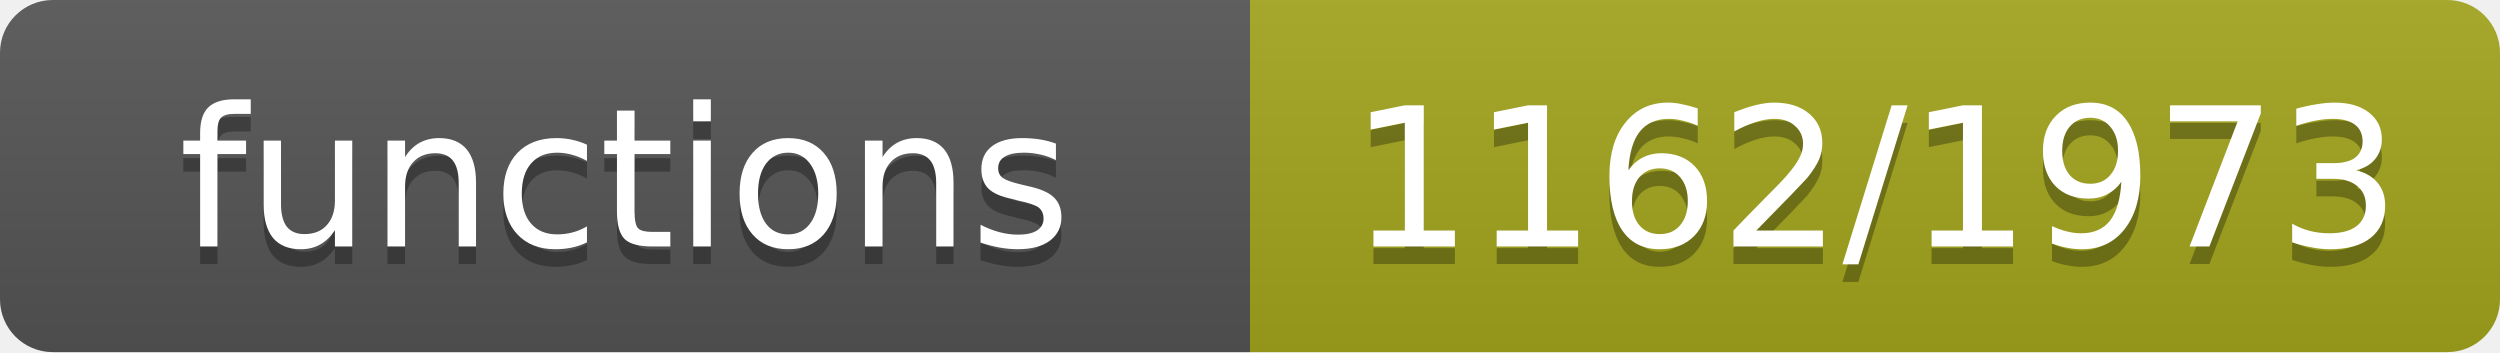
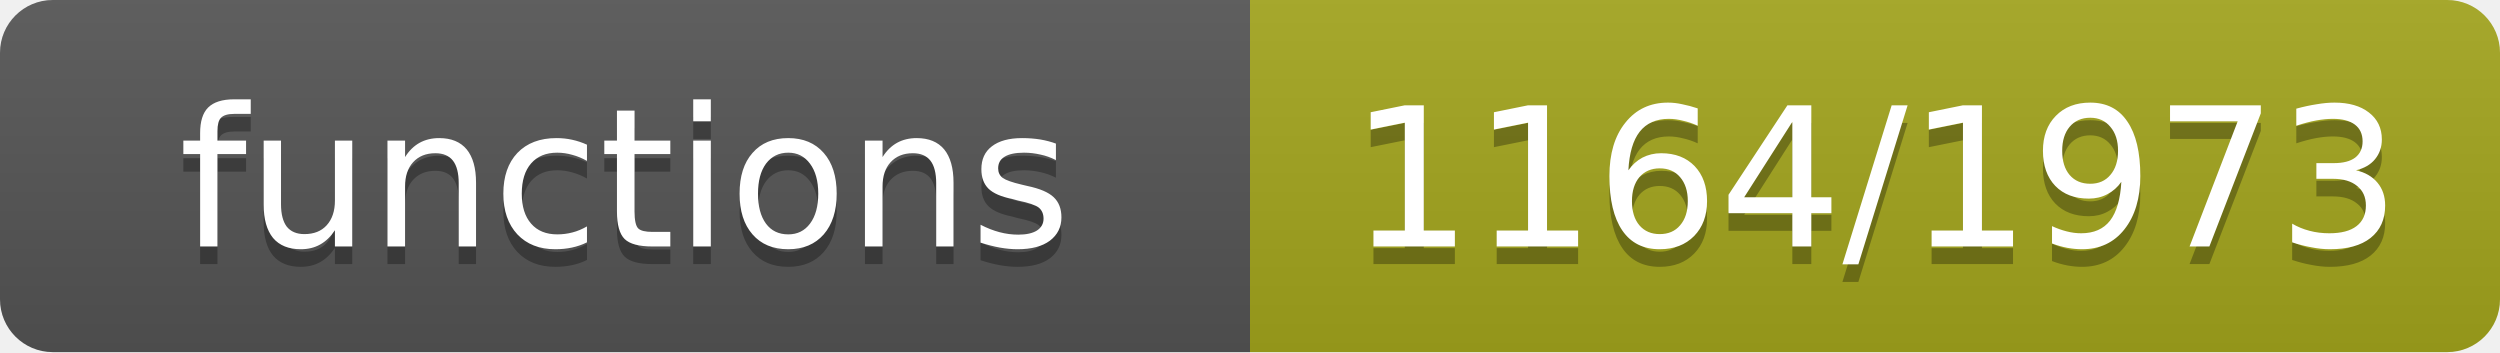
- <svg xmlns="http://www.w3.org/2000/svg" width="142" height="20" role="img" aria-label="functions: 1162/1973">
+ <svg xmlns="http://www.w3.org/2000/svg" width="142" height="20" role="img" aria-label="functions: 1164/1973">
  <linearGradient id="s" x2="0" y2="100%">
    <stop offset="0" stop-color="#bbb" stop-opacity=".1" />
    <stop offset="1" stop-opacity=".1" />
  </linearGradient>
  <clipPath id="r">
    <rect width="142" height="20" rx="3" fill="#fff" />
  </clipPath>
  <g clip-path="url(#r)">
    <rect width="71" height="20" fill="#555" />
    <rect x="71" width="71" height="20" fill="#a4a61d" />
    <rect width="142" height="20" fill="url(#s)" />
  </g>
  <g fill="#fff" text-anchor="middle" font-family="Verdana,Geneva,DejaVu Sans,sans-serif" font-size="11">
    <text x="35.5" y="15" fill="#010101" fill-opacity=".3">functions</text>
    <text x="35.5" y="14">functions</text>
-     <text x="106.5" y="15" fill="#010101" fill-opacity=".3">1162/1973</text>
-     <text x="106.5" y="14">1162/1973</text>
+     <text x="106.5" y="15" fill="#010101" fill-opacity=".3">1164/1973</text>
+     <text x="106.5" y="14">1164/1973</text>
  </g>
</svg>
